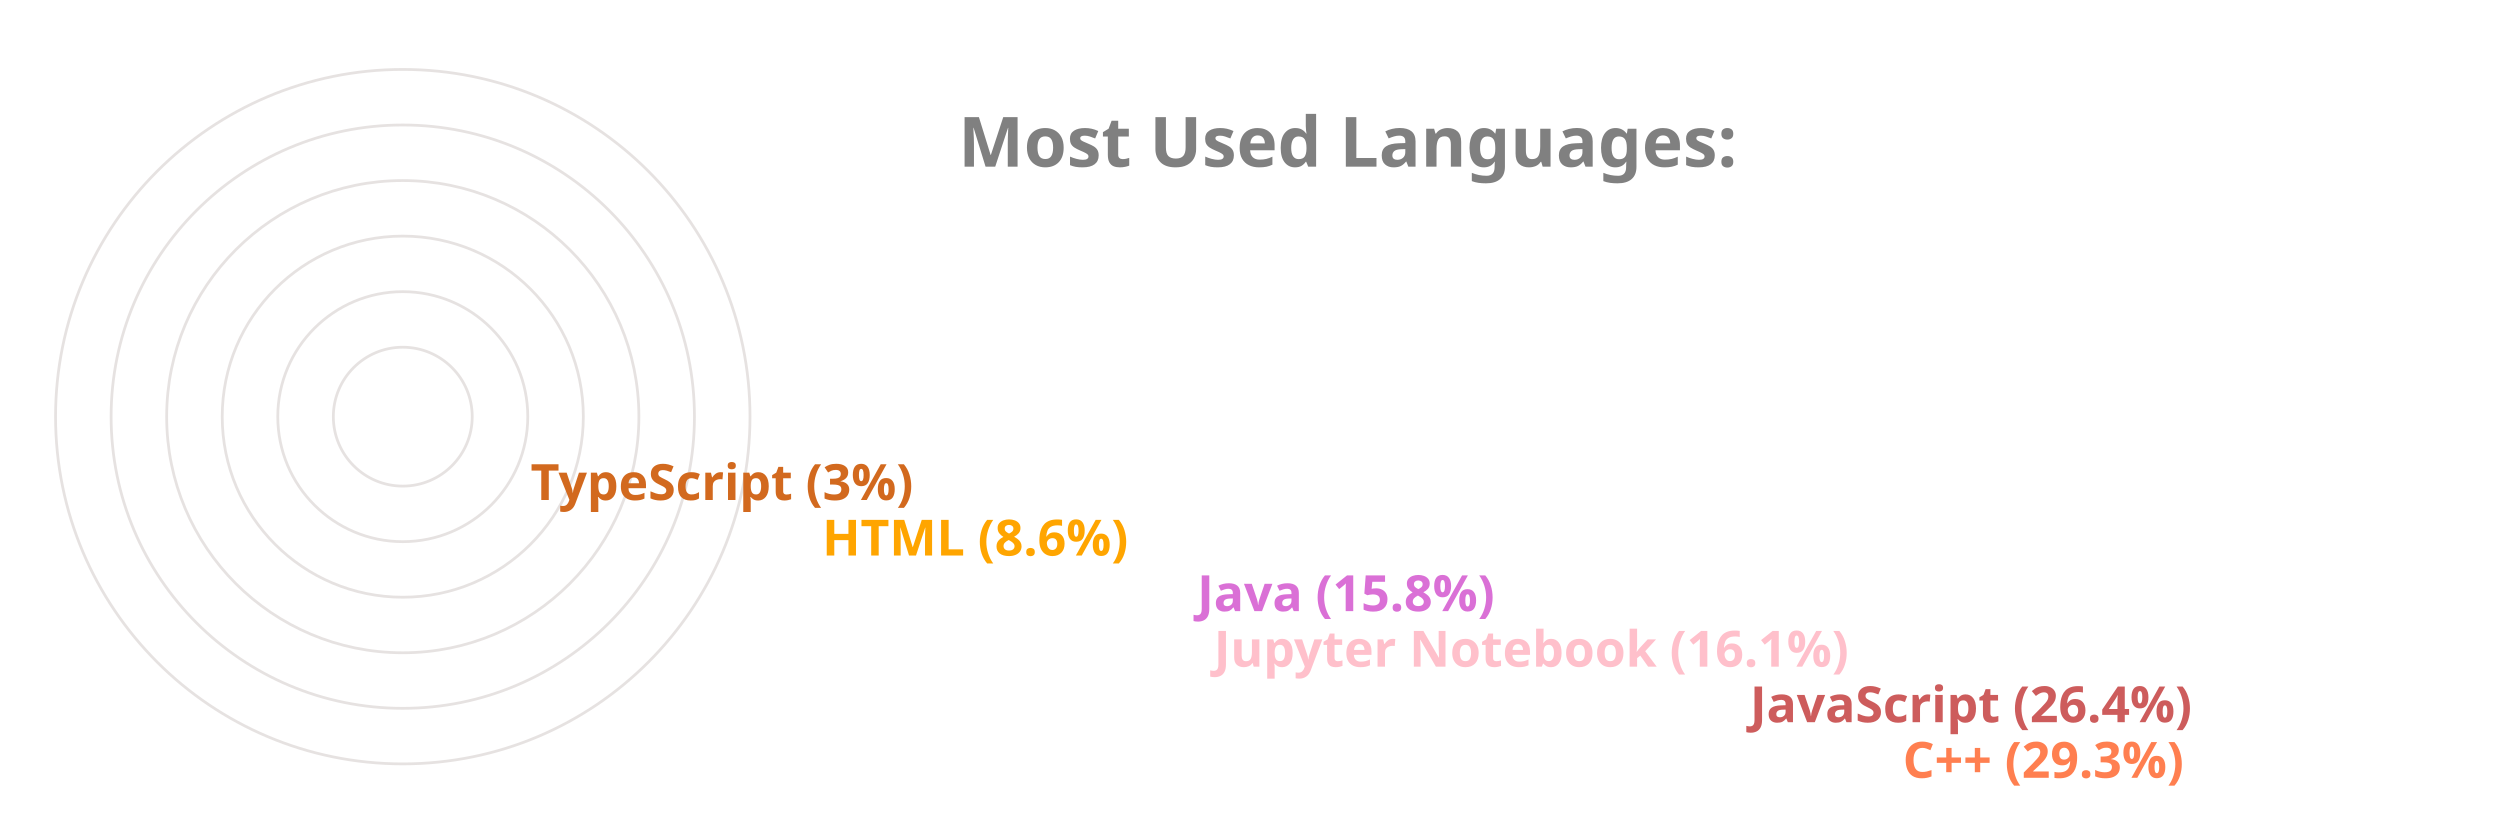
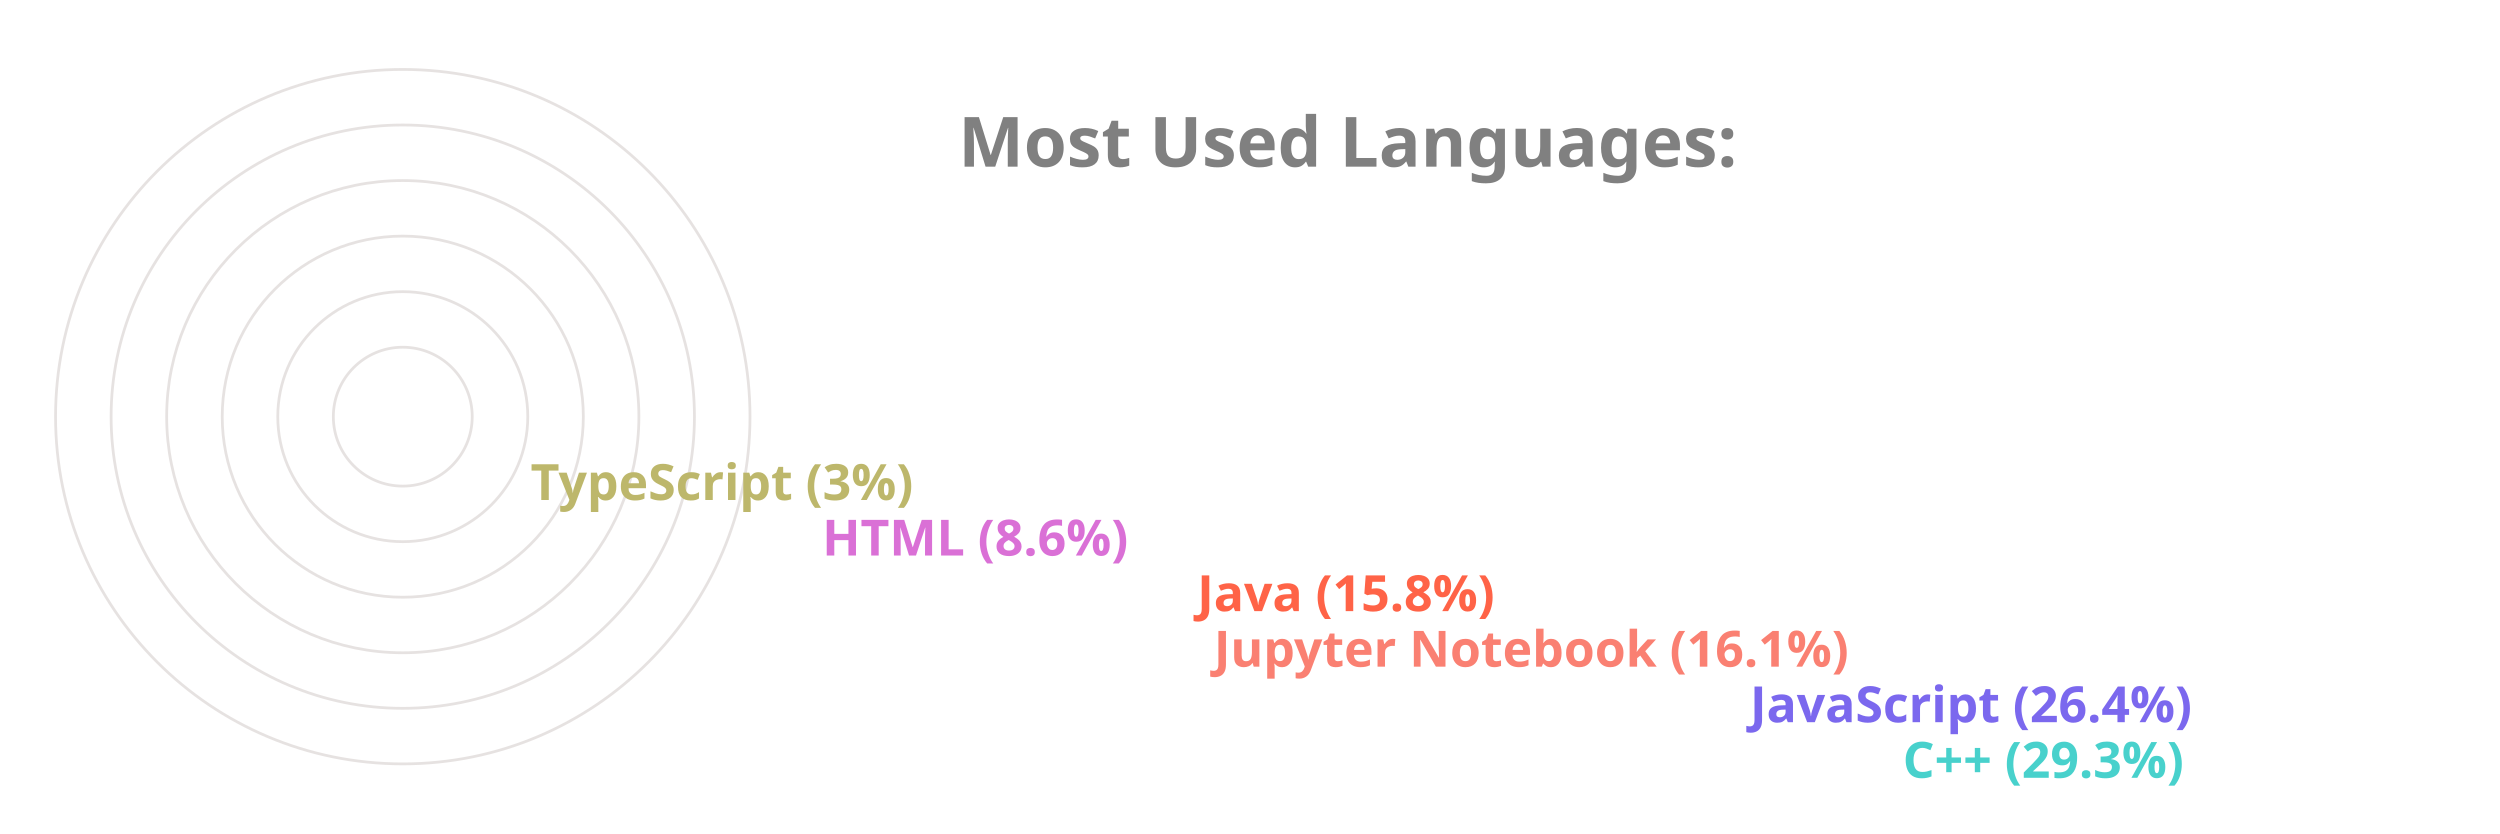
<svg xmlns="http://www.w3.org/2000/svg" viewBox="0 0 650 300" height="200px" width="600px">
  <style>
		.label {
			font: bold 25px sans-serif;
			color: #404040;
			-webkit-text-stroke: 1px white;
	  	}
		.name {
			font: bold 18px sans-serif;
			color: #404040;
	  	}

		.line {
			stroke-dasharray: 1000;
			stroke-dashoffset: 1000;
			animation: dash 3.5s ease-in-out forwards;	
			animation-iteration-count: infinite;
			animation-direction: alternate-reverse;
		}

		.path {
			stroke-dasharray: 1000;
			stroke-dashoffset: 1000;
			animation: dash 3.5s ease-in-out forwards;	
			animation-iteration-count: infinite;
			animation-direction: alternate-reverse;
		}
		  
		@keyframes dash {
			to {
				stroke-dashoffset: 0;
			}
		}

	</style>
  <g stroke="#E6E2E1" fill="none" stroke-width="1">
    <circle cx="20" cy="150" r="125" />
    <circle cx="20" cy="150" r="105" />
    <circle cx="20" cy="150" r="85" />
    <circle cx="20" cy="150" r="65" />
    <circle cx="20" cy="150" r="45" />
    <circle cx="20" cy="150" r="25" />
  </g>
  <g fill="none" stroke-width="20" class="line">
-     <line x2="550" y2="275" x1="20" y1="275" stroke="Coral" />
-     <line x2="495" y2="255" x1="20" y1="255" stroke="IndianRed" />
-     <line x2="302" y2="235" x1="20" y1="235" stroke="Pink" />
-     <line x2="296" y2="215" x1="20" y1="215" stroke="Orchid" />
-     <line x2="161" y2="195" x1="20" y1="195" stroke="Orange" />
-     <line x2="56" y2="175" x1="20" y1="175" stroke="Chocolate" />
+     <line x2="550" y2="275" x1="20" y1="275" stroke="MediumTurquoise" />
+     <line x2="495" y2="255" x1="20" y1="255" stroke="MediumSlateBlue" />
+     <line x2="302" y2="235" x1="20" y1="235" stroke="Salmon" />
+     <line x2="296" y2="215" x1="20" y1="215" stroke="Tomato" />
+     <line x2="161" y2="195" x1="20" y1="195" stroke="Orchid" />
+     <line x2="56" y2="175" x1="20" y1="175" stroke="DarkKhaki" />
  </g>
  <g fill="none" stroke-width="20" stroke-linecap="round" class="path">
-     <path d="M 20 275 A 125 125 45 0 1 -89 89" stroke="Coral" />
-     <path d="M 20 255 A 105 105 45 0 1 -74 103" stroke="IndianRed" />
-     <path d="M 20 235 A 85 85 45 0 1 -61 126" stroke="Pink" />
-     <path d="M 20 215 A 65 65 45 0 1 -42 132" stroke="Orchid" />
-     <path d="M 20 195 A 45 45 45 0 1 -24 142" stroke="Orange" />
-     <path d="M 20 175 A 25 25 45 0 1 -4 148" stroke="Chocolate" />
+     <path d="M 20 275 A 125 125 45 0 1 -89 89" stroke="MediumTurquoise" />
+     <path d="M 20 255 A 105 105 45 0 1 -74 103" stroke="MediumSlateBlue" />
+     <path d="M 20 235 A 85 85 45 0 1 -61 126" stroke="Salmon" />
+     <path d="M 20 215 A 65 65 45 0 1 -42 132" stroke="Tomato" />
+     <path d="M 20 195 A 45 45 45 0 1 -24 142" stroke="Orchid" />
+     <path d="M 20 175 A 25 25 45 0 1 -4 148" stroke="DarkKhaki" />
  </g>
  <g class="name">
-     <text x="560" y="280" fill="Coral">C++ (29.3%)</text>
-     <text x="505" y="260" fill="IndianRed">JavaScript (26.4%)</text>
-     <text x="312" y="240" fill="Pink">Jupyter Notebook (16.1%)</text>
-     <text x="306" y="220" fill="Orchid">Java (15.8%)</text>
-     <text x="171" y="200" fill="Orange">HTML (8.6%)</text>
-     <text x="66" y="180" fill="Chocolate">TypeScript (3%)</text>
+     <text x="560" y="280" fill="MediumTurquoise">C++ (29.3%)</text>
+     <text x="505" y="260" fill="MediumSlateBlue">JavaScript (26.4%)</text>
+     <text x="312" y="240" fill="Salmon">Jupyter Notebook (16.1%)</text>
+     <text x="306" y="220" fill="Tomato">Java (15.8%)</text>
+     <text x="171" y="200" fill="Orchid">HTML (8.6%)</text>
+     <text x="66" y="180" fill="DarkKhaki">TypeScript (3%)</text>
  </g>
  <g class="label">
    <text x="220" y="60" fill="grey">Most Used Languages:</text>
  </g>
</svg>
